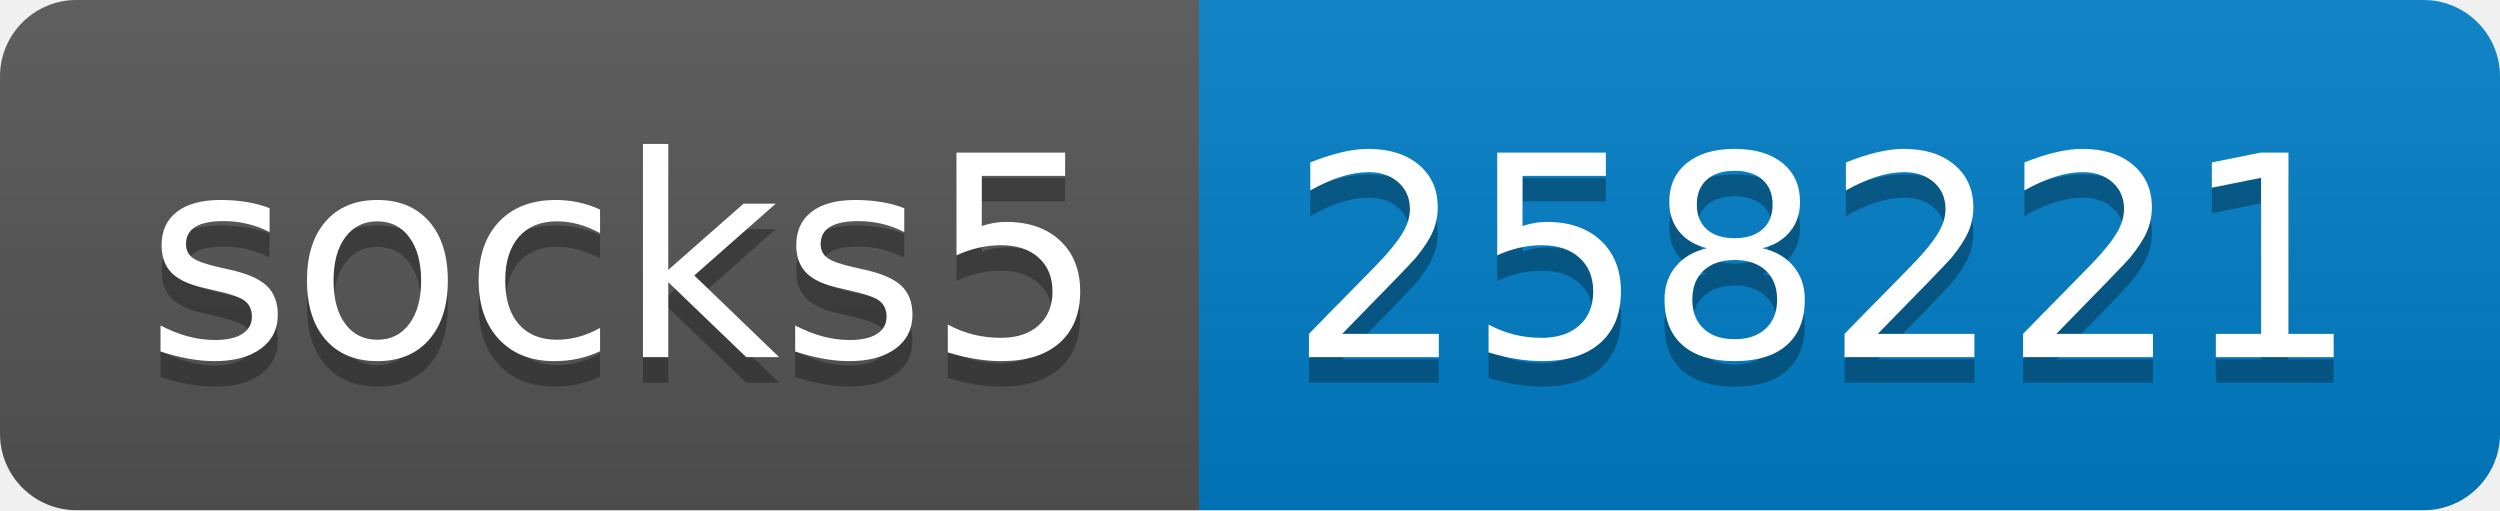
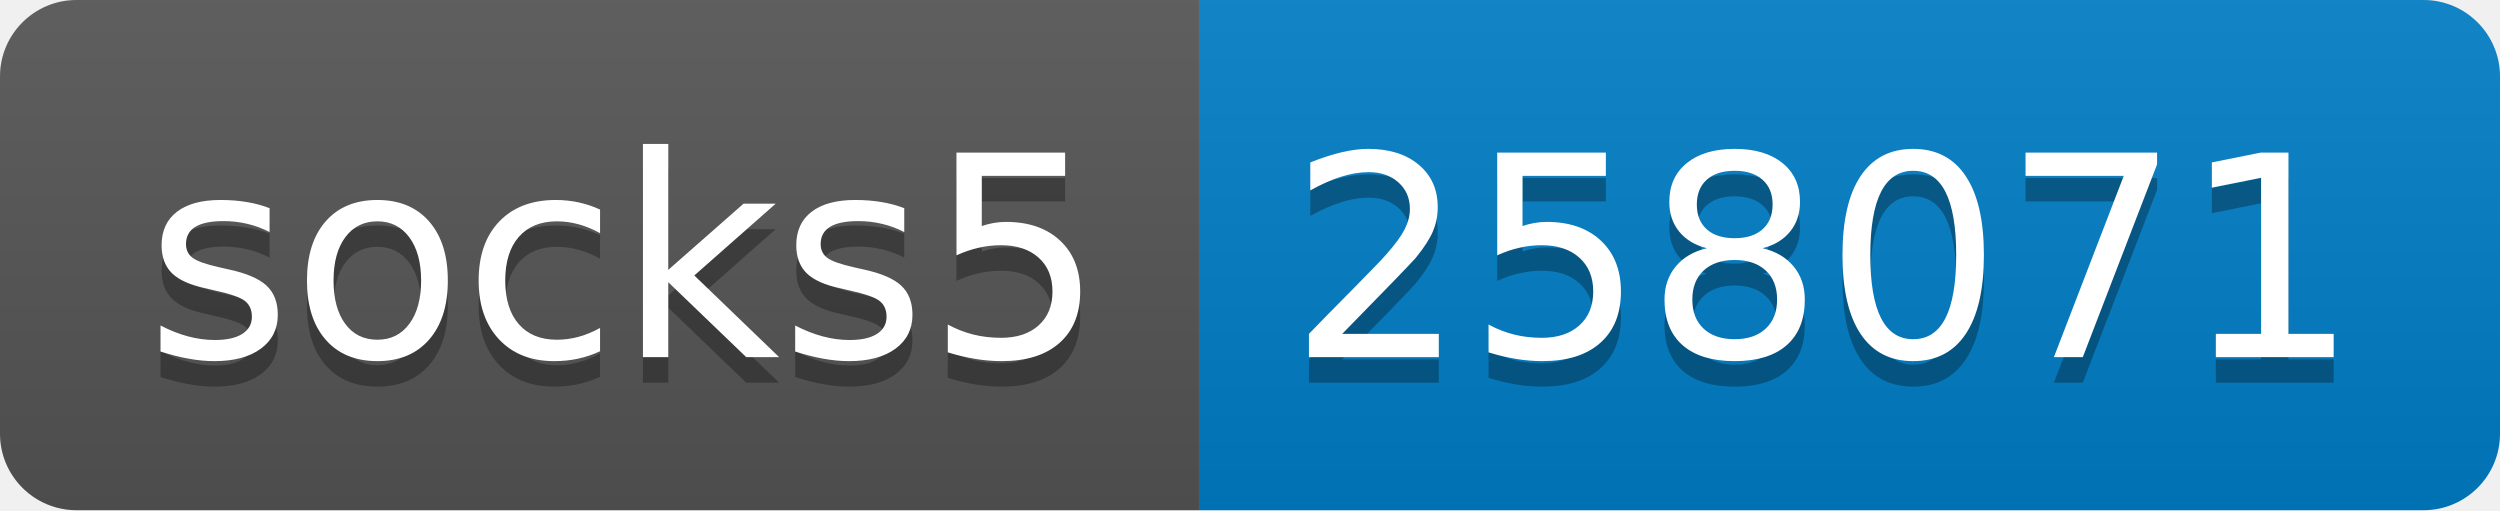
- <svg xmlns="http://www.w3.org/2000/svg" width="98" height="20" role="img" aria-label="socks5: 258221">
+ <svg xmlns="http://www.w3.org/2000/svg" width="98" height="20" role="img" aria-label="socks5: 258071">
  <linearGradient id="s" x2="0" y2="100%">
    <stop offset="0" stop-color="#bbb" stop-opacity=".1" />
    <stop offset="1" stop-opacity=".1" />
  </linearGradient>
  <clipPath id="r">
    <rect width="98" height="20" rx="3" fill="#fff" />
  </clipPath>
  <g clip-path="url(#r)">
    <rect width="47" height="20" fill="#555" />
    <rect x="47" width="51" height="20" fill="#007ec6" />
    <rect width="98" height="20" fill="url(#s)" />
  </g>
  <g fill="#fff" text-anchor="middle" font-family="Verdana,Geneva,DejaVu Sans,sans-serif" text-rendering="geometricPrecision" font-size="110">
    <text aria-hidden="true" x="245" y="150" fill="#010101" fill-opacity=".3" transform="scale(.1)" textLength="370">socks5</text>
    <text x="245" y="140" transform="scale(.1)" fill="#fff" textLength="370">socks5</text>
-     <text aria-hidden="true" x="715" y="150" fill="#010101" fill-opacity=".3" transform="scale(.1)" textLength="410">258221</text>
-     <text x="715" y="140" transform="scale(.1)" fill="#fff" textLength="410">258221</text>
+     <text aria-hidden="true" x="715" y="150" fill="#010101" fill-opacity=".3" transform="scale(.1)" textLength="410">258071</text>
+     <text x="715" y="140" transform="scale(.1)" fill="#fff" textLength="410">258071</text>
  </g>
</svg>
